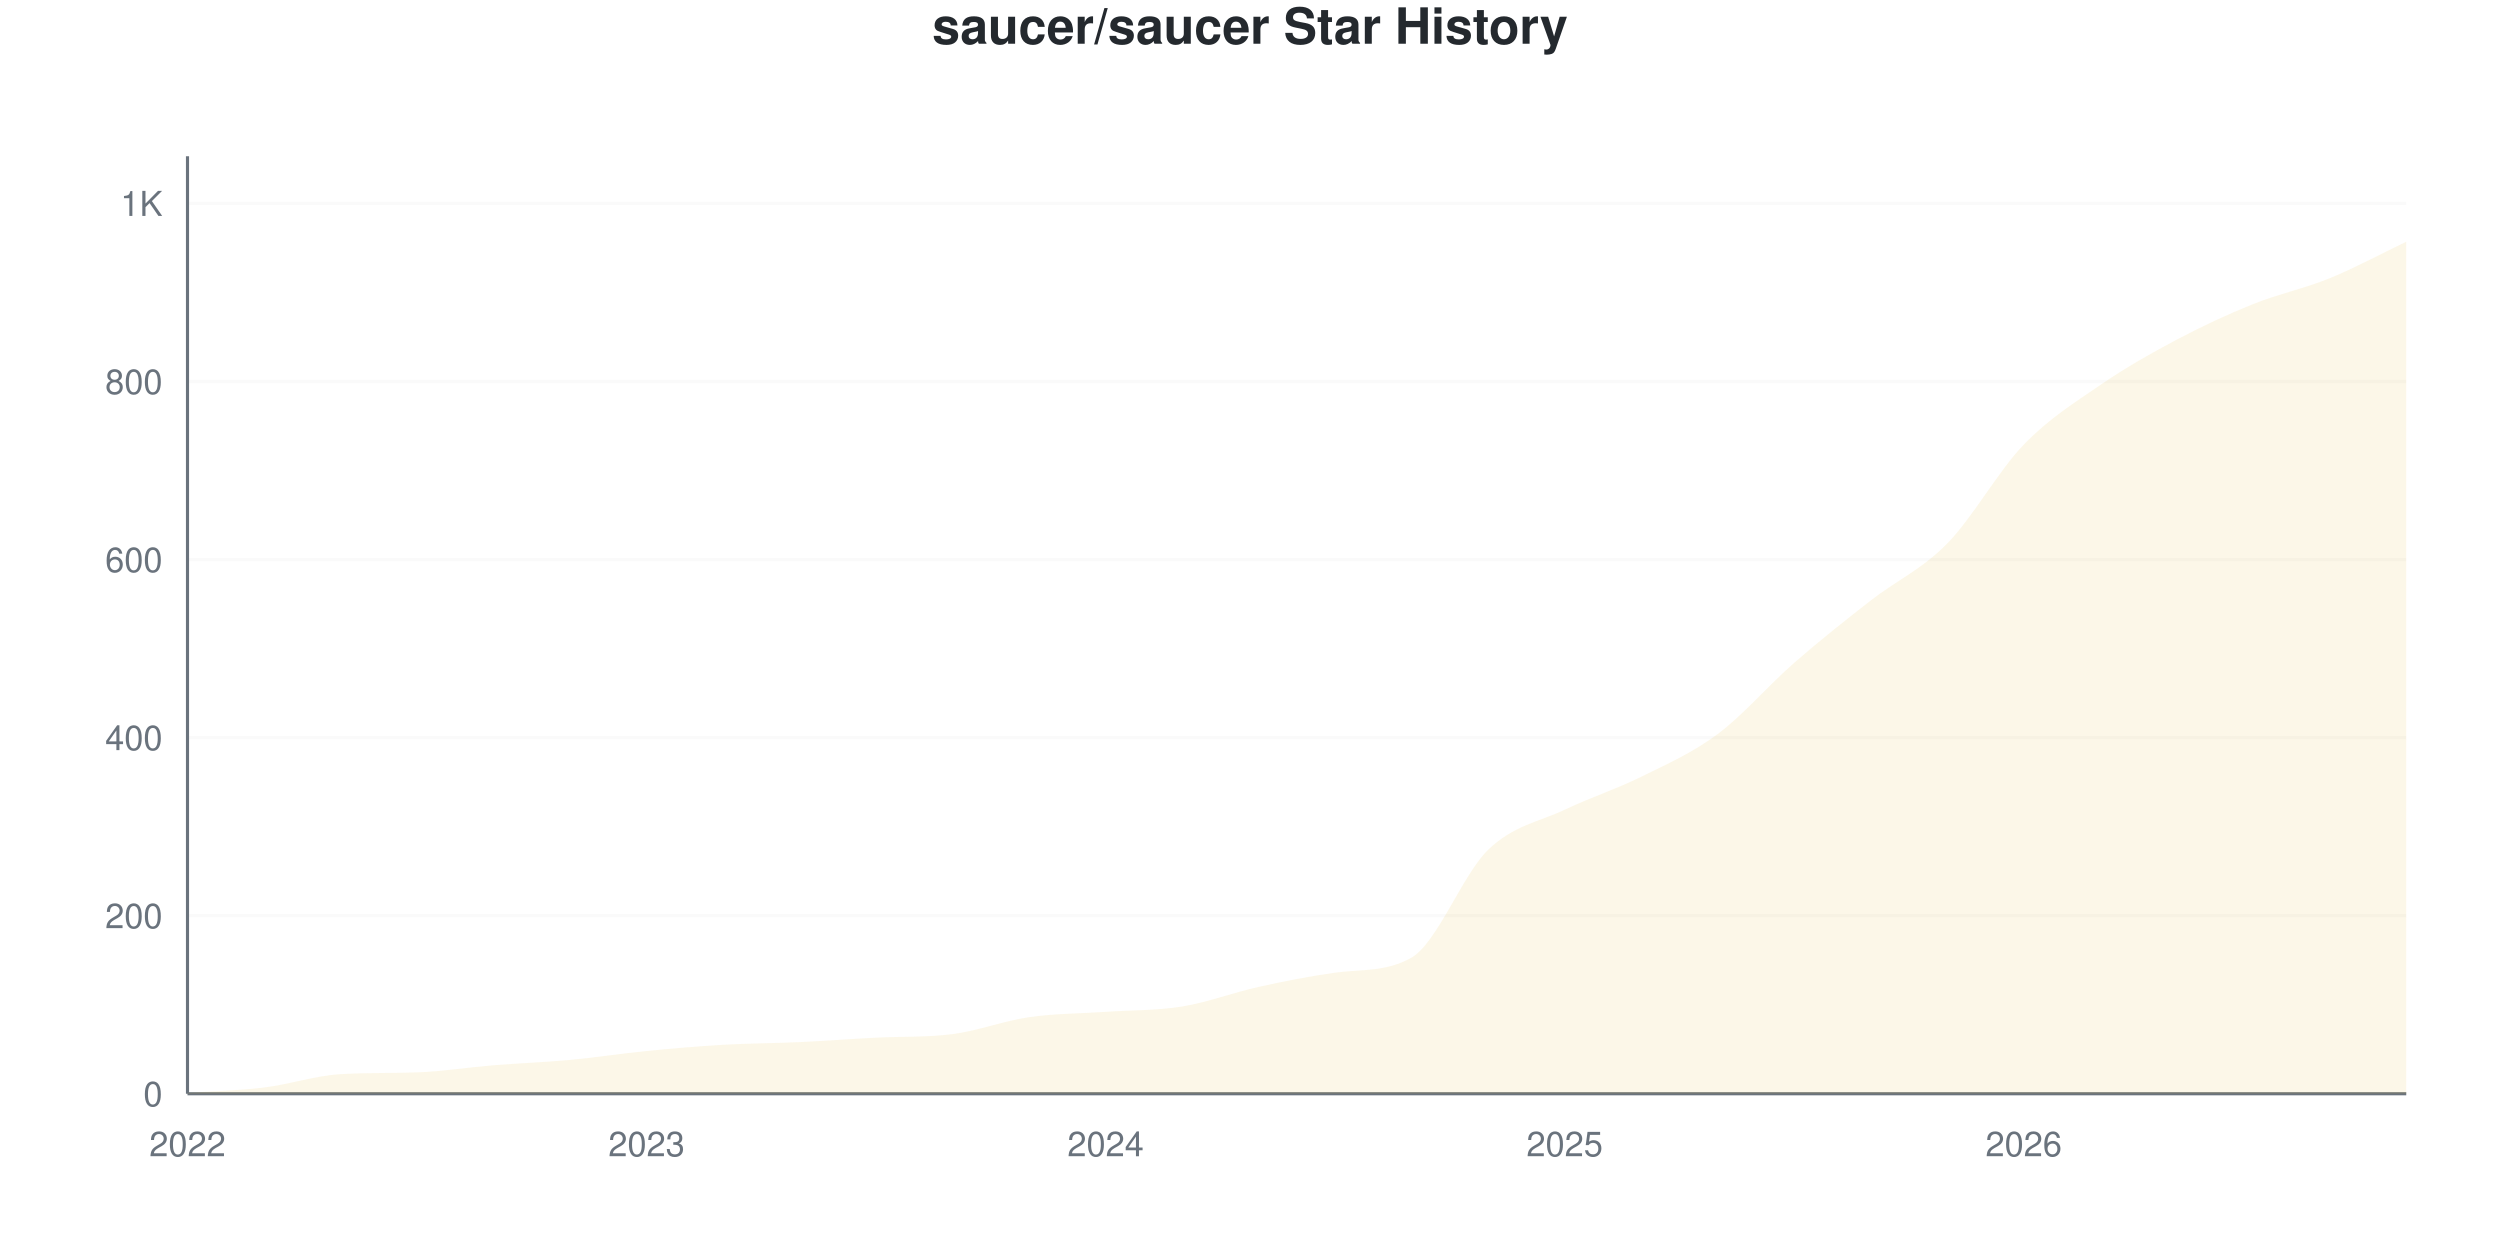
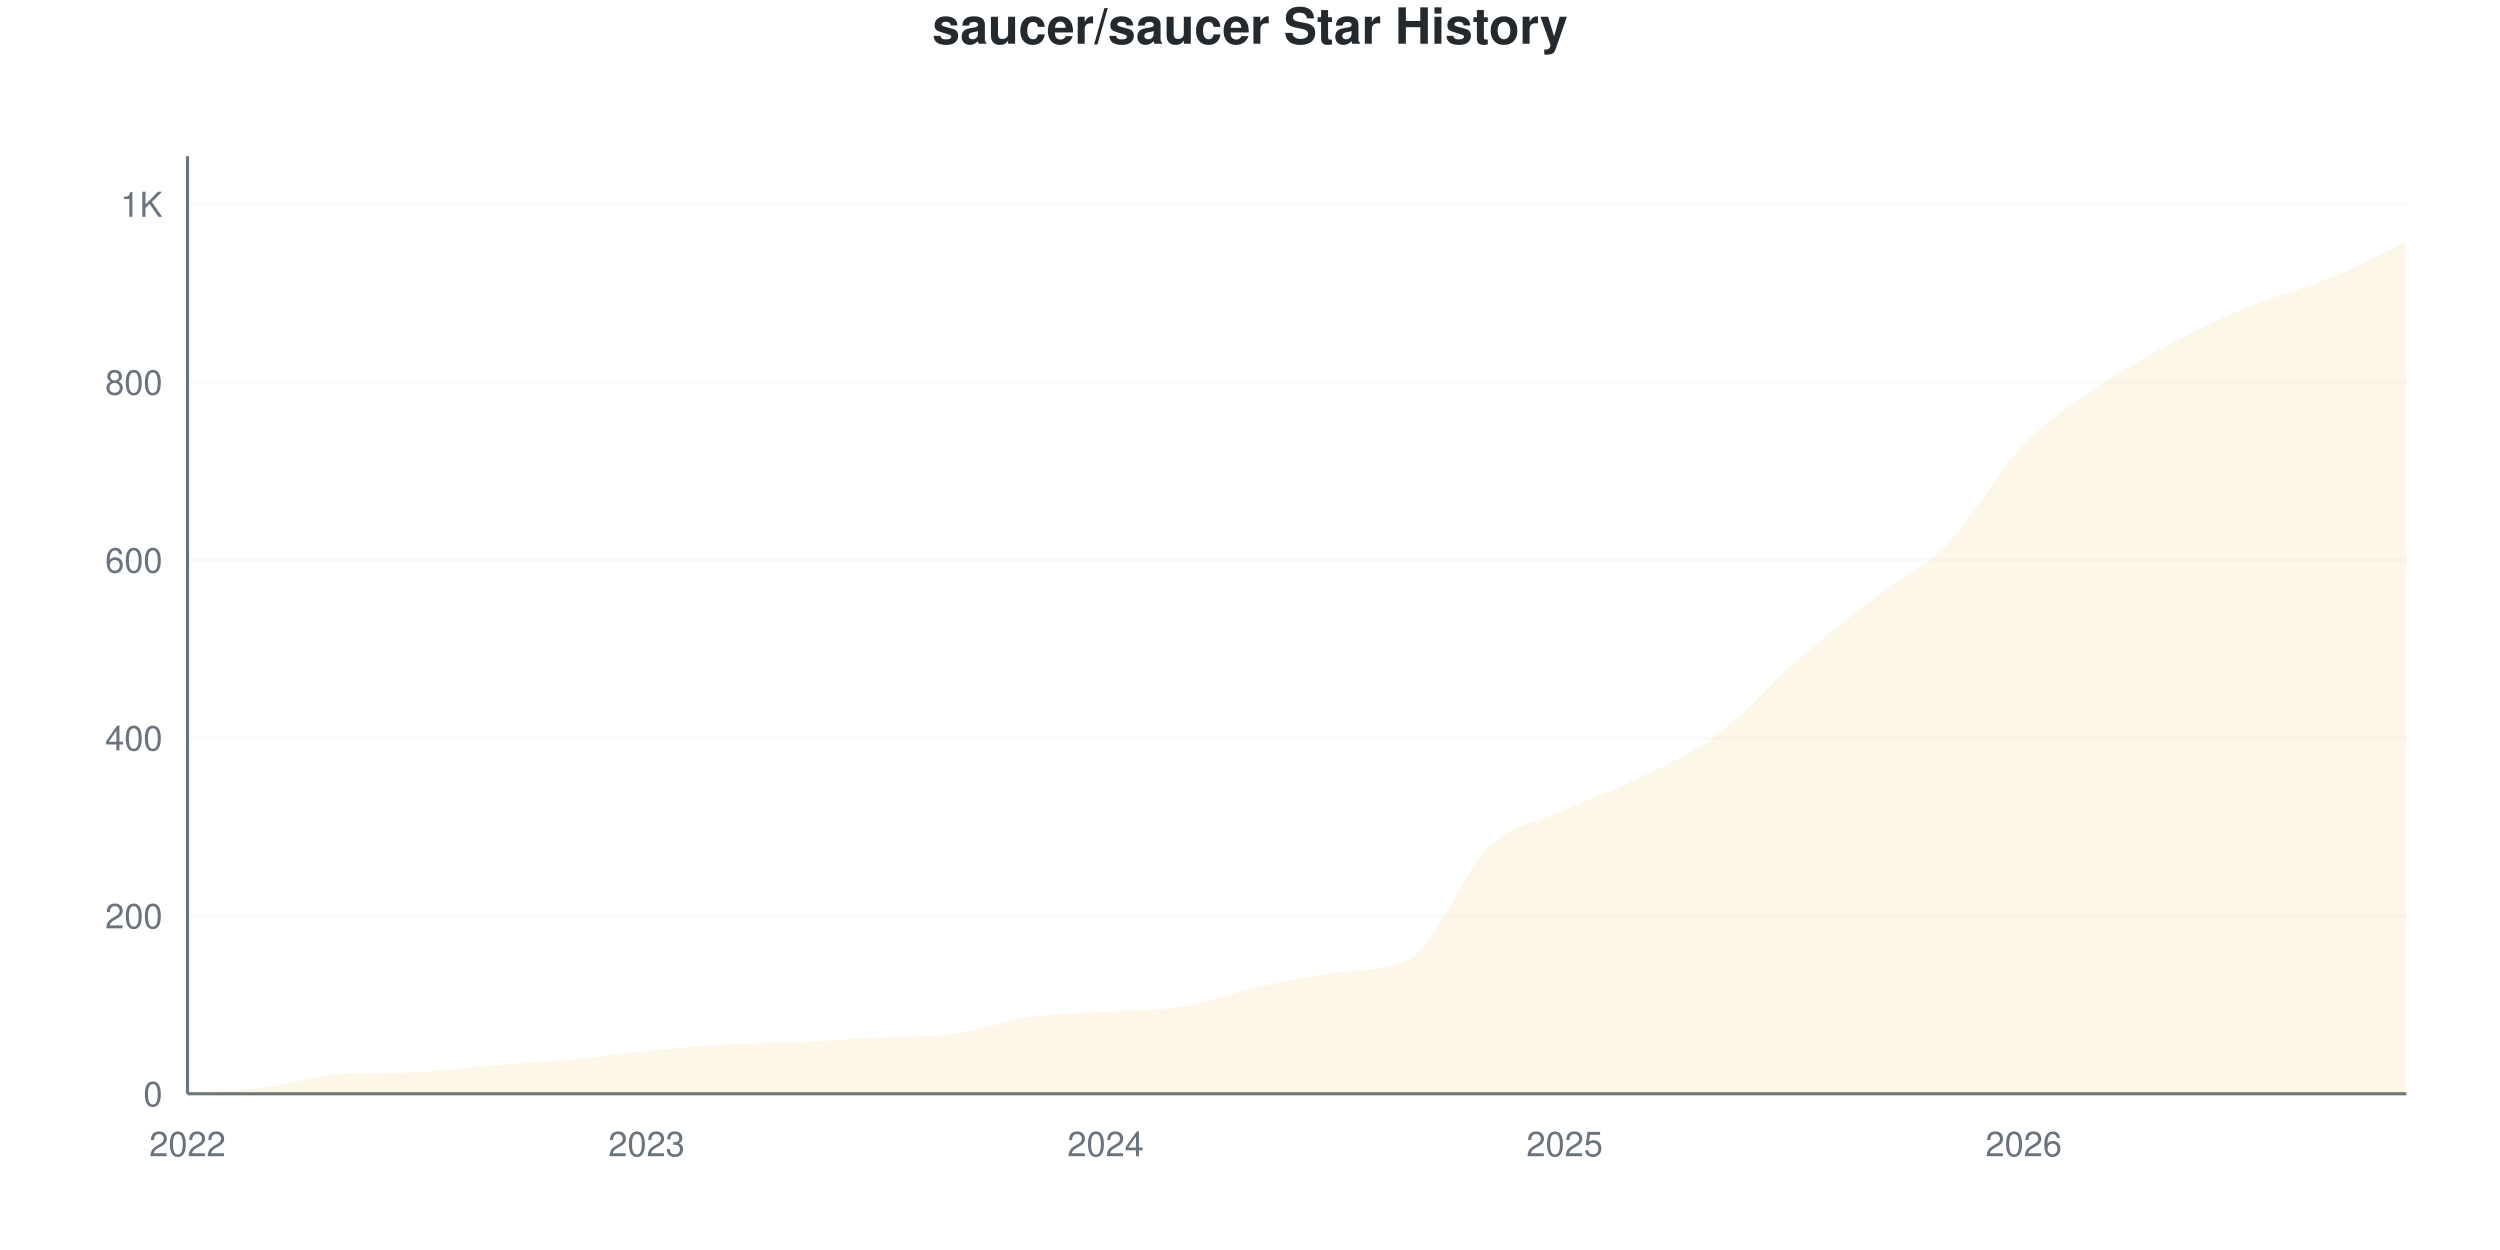
<svg xmlns="http://www.w3.org/2000/svg" viewBox="0 0 800 400" width="800" height="400">
  <style>
    @keyframes drawLine {
      to { stroke-dashoffset: 0; }
    }
    @keyframes fadeInPoint {
      from { opacity: 0; }
      to { opacity: 1; }
    }
    .data-line-0 {
      stroke-dasharray: 1193;
      stroke-dashoffset: 1193;
      animation: drawLine 2s ease-out forwards;
    }
    .data-point {
      opacity: 0;
      animation: fadeInPoint 0.5s ease-out forwards;
    }
    .chart-bg { fill: #fff; }
    .chart-text { fill: #24292e; }
    .chart-muted { fill: #6a737d; }
    .chart-grid { stroke: #eee; }
    .chart-axis { stroke: #6a737d; }
    @media (prefers-color-scheme: dark) {
      .chart-bg { fill: #0d1117; }
      .chart-text { fill: #e6edf3; }
      .chart-muted { fill: #8b949e; }
      .chart-grid { stroke: #21262d; }
      .chart-axis { stroke: #8b949e; }
    }
  </style>
  <rect width="800" height="400" class="chart-bg" />
  <text x="400" y="14" text-anchor="middle" class="chart-text" font-size="16" font-weight="bold" font-family="-apple-system, BlinkMacSystemFont, 'Segoe UI', Helvetica, Arial, sans-serif">saucer/saucer Star History</text>
  <g class="grid">
    <line x1="60" y1="350" x2="770" y2="350" class="chart-grid" stroke-opacity="0.3" />
    <text x="52" y="354" text-anchor="end" class="chart-muted" font-size="11" font-family="-apple-system, BlinkMacSystemFont, 'Segoe UI', Helvetica, Arial, sans-serif">0</text>
-     <line x1="60" y1="293.02" x2="770" y2="293.02" class="chart-grid" stroke-opacity="0.3" />
-     <text x="52" y="297.02" text-anchor="end" class="chart-muted" font-size="11" font-family="-apple-system, BlinkMacSystemFont, 'Segoe UI', Helvetica, Arial, sans-serif">200</text>
-     <line x1="60" y1="236.04" x2="770" y2="236.04" class="chart-grid" stroke-opacity="0.3" />
-     <text x="52" y="240.04" text-anchor="end" class="chart-muted" font-size="11" font-family="-apple-system, BlinkMacSystemFont, 'Segoe UI', Helvetica, Arial, sans-serif">400</text>
-     <line x1="60" y1="179.06" x2="770" y2="179.06" class="chart-grid" stroke-opacity="0.3" />
-     <text x="52" y="183.06" text-anchor="end" class="chart-muted" font-size="11" font-family="-apple-system, BlinkMacSystemFont, 'Segoe UI', Helvetica, Arial, sans-serif">600</text>
-     <line x1="60" y1="122.08" x2="770" y2="122.08" class="chart-grid" stroke-opacity="0.3" />
-     <text x="52" y="126.08" text-anchor="end" class="chart-muted" font-size="11" font-family="-apple-system, BlinkMacSystemFont, 'Segoe UI', Helvetica, Arial, sans-serif">800</text>
-     <line x1="60" y1="65.1" x2="770" y2="65.1" class="chart-grid" stroke-opacity="0.3" />
-     <text x="52" y="69.1" text-anchor="end" class="chart-muted" font-size="11" font-family="-apple-system, BlinkMacSystemFont, 'Segoe UI', Helvetica, Arial, sans-serif">1K</text>
+     <line x1="60" y1="293.074" x2="770" y2="293.074" class="chart-grid" stroke-opacity="0.3" />
+     <text x="52" y="297.074" text-anchor="end" class="chart-muted" font-size="11" font-family="-apple-system, BlinkMacSystemFont, 'Segoe UI', Helvetica, Arial, sans-serif">200</text>
+     <line x1="60" y1="236.148" x2="770" y2="236.148" class="chart-grid" stroke-opacity="0.3" />
+     <text x="52" y="240.148" text-anchor="end" class="chart-muted" font-size="11" font-family="-apple-system, BlinkMacSystemFont, 'Segoe UI', Helvetica, Arial, sans-serif">400</text>
+     <line x1="60" y1="179.222" x2="770" y2="179.222" class="chart-grid" stroke-opacity="0.3" />
+     <text x="52" y="183.222" text-anchor="end" class="chart-muted" font-size="11" font-family="-apple-system, BlinkMacSystemFont, 'Segoe UI', Helvetica, Arial, sans-serif">600</text>
+     <line x1="60" y1="122.296" x2="770" y2="122.296" class="chart-grid" stroke-opacity="0.3" />
+     <text x="52" y="126.296" text-anchor="end" class="chart-muted" font-size="11" font-family="-apple-system, BlinkMacSystemFont, 'Segoe UI', Helvetica, Arial, sans-serif">800</text>
+     <line x1="60" y1="65.37" x2="770" y2="65.37" class="chart-grid" stroke-opacity="0.3" />
+     <text x="52" y="69.37" text-anchor="end" class="chart-muted" font-size="11" font-family="-apple-system, BlinkMacSystemFont, 'Segoe UI', Helvetica, Arial, sans-serif">1K</text>
  </g>
  <g class="milestones">
    
  </g>
  <g class="x-axis">
    <text x="60" y="370" text-anchor="middle" class="chart-muted" font-size="11" font-family="-apple-system, BlinkMacSystemFont, 'Segoe UI', Helvetica, Arial, sans-serif">2022</text>
    <text x="206.897" y="370" text-anchor="middle" class="chart-muted" font-size="11" font-family="-apple-system, BlinkMacSystemFont, 'Segoe UI', Helvetica, Arial, sans-serif">2023</text>
    <text x="353.793" y="370" text-anchor="middle" class="chart-muted" font-size="11" font-family="-apple-system, BlinkMacSystemFont, 'Segoe UI', Helvetica, Arial, sans-serif">2024</text>
    <text x="500.69" y="370" text-anchor="middle" class="chart-muted" font-size="11" font-family="-apple-system, BlinkMacSystemFont, 'Segoe UI', Helvetica, Arial, sans-serif">2025</text>
    <text x="647.586" y="370" text-anchor="middle" class="chart-muted" font-size="11" font-family="-apple-system, BlinkMacSystemFont, 'Segoe UI', Helvetica, Arial, sans-serif">2026</text>
  </g>
  <line x1="60" y1="50" x2="60" y2="350" class="chart-axis" stroke-width="1" />
  <line x1="60" y1="350" x2="770" y2="350" class="chart-axis" stroke-width="1" />
-   <path d="M60,350 L60,349.715 C68.161,349.145 76.322,349.003 84.483,348.006 C92.644,347.009 100.805,344.223 108.966,343.732 C117.126,343.241 125.287,343.451 133.448,343.162 C141.609,342.873 149.77,341.548 157.931,340.883 C166.092,340.218 174.253,339.934 182.414,339.174 C190.575,338.414 198.736,337.132 206.897,336.325 C215.057,335.518 223.218,334.805 231.379,334.33 C239.54,333.856 247.701,333.856 255.862,333.476 C264.023,333.096 272.184,332.467 280.345,332.051 C288.506,331.636 296.667,331.973 304.828,330.912 C312.989,329.85 321.149,326.686 329.31,325.499 C337.471,324.311 345.632,324.359 353.793,323.789 C361.954,323.219 370.115,323.409 378.276,322.08 C386.437,320.75 394.598,317.616 402.759,315.812 C410.92,314.008 419.08,312.38 427.241,311.254 C435.402,310.127 443.563,311.121 451.724,306.41 C459.885,301.7 468.046,279.82 476.207,271.937 C484.368,264.055 492.529,263.01 500.69,259.117 C508.851,255.223 517.011,252.612 525.172,248.575 C533.333,244.539 541.494,240.978 549.655,234.9 C557.816,228.822 565.977,219.231 574.138,212.108 C582.299,204.986 590.46,198.528 598.621,192.165 C606.782,185.802 614.943,182.241 623.103,173.932 C631.264,165.622 639.425,150.76 647.586,142.308 C655.747,133.856 663.908,128.822 672.069,123.219 C680.23,117.616 688.391,113.01 696.552,108.689 C704.713,104.368 712.874,100.57 721.034,97.293 C729.195,94.017 737.356,92.355 745.517,89.031 C753.678,85.708 761.839,81.244 770,77.35 L770,350 L60,350 Z" fill="#dfb317" fill-opacity="0.1" />
-   <path d="M60,350 L60,349.715 C68.161,349.145 76.322,349.003 84.483,348.006 C92.644,347.009 100.805,344.223 108.966,343.732 C117.126,343.241 125.287,343.451 133.448,343.162 C141.609,342.873 149.77,341.548 157.931,340.883 C166.092,340.218 174.253,339.934 182.414,339.174 C190.575,338.414 198.736,337.132 206.897,336.325 C215.057,335.518 223.218,334.805 231.379,334.33 C239.54,333.856 247.701,333.856 255.862,333.476 C264.023,333.096 272.184,332.467 280.345,332.051 C288.506,331.636 296.667,331.973 304.828,330.912 C312.989,329.85 321.149,326.686 329.31,325.499 C337.471,324.311 345.632,324.359 353.793,323.789 C361.954,323.219 370.115,323.409 378.276,322.08 C386.437,320.75 394.598,317.616 402.759,315.812 C410.92,314.008 419.08,312.38 427.241,311.254 C435.402,310.127 443.563,311.121 451.724,306.41 C459.885,301.7 468.046,279.82 476.207,271.937 C484.368,264.055 492.529,263.01 500.69,259.117 C508.851,255.223 517.011,252.612 525.172,248.575 C533.333,244.539 541.494,240.978 549.655,234.9 C557.816,228.822 565.977,219.231 574.138,212.108 C582.299,204.986 590.46,198.528 598.621,192.165 C606.782,185.802 614.943,182.241 623.103,173.932 C631.264,165.622 639.425,150.76 647.586,142.308 C655.747,133.856 663.908,128.822 672.069,123.219 C680.23,117.616 688.391,113.01 696.552,108.689 C704.713,104.368 712.874,100.57 721.034,97.293 C729.195,94.017 737.356,92.355 745.517,89.031 C753.678,85.708 761.839,81.244 770,77.35" fill="none" stroke="#dfb317" stroke-width="2.5" class="data-line-0" />
+   <path d="M60,350 L60,349.715 C68.161,349.146 76.322,349.004 84.483,348.008 C92.644,347.011 100.805,344.229 108.966,343.738 C117.126,343.247 125.287,343.458 133.448,343.169 C141.609,342.88 149.77,341.556 157.931,340.892 C166.092,340.228 174.253,339.943 182.414,339.184 C190.575,338.425 198.736,337.144 206.897,336.338 C215.057,335.531 223.218,334.82 231.379,334.345 C239.54,333.871 247.701,333.871 255.862,333.491 C264.023,333.112 272.184,332.483 280.345,332.068 C288.506,331.653 296.667,331.99 304.828,330.93 C312.989,329.87 321.149,326.708 329.31,325.522 C337.471,324.336 345.632,324.383 353.793,323.814 C361.954,323.245 370.115,323.435 378.276,322.106 C386.437,320.778 394.598,317.647 402.759,315.844 C410.92,314.042 419.08,312.393 427.241,311.29 C435.402,310.188 443.563,311.163 451.724,306.452 C459.885,301.74 468.046,279.032 476.207,271.157 C484.368,263.283 492.529,262.951 500.69,259.203 C508.851,255.455 517.011,252.704 525.172,248.672 C533.333,244.639 541.494,241.082 549.655,235.009 C557.816,228.937 565.977,219.355 574.138,212.239 C582.299,205.123 590.46,198.672 598.621,192.315 C606.782,185.958 614.943,182.448 623.103,174.099 C631.264,165.75 639.425,150.664 647.586,142.22 C655.747,133.776 663.908,128.985 672.069,123.435 C680.23,117.884 688.391,113.235 696.552,108.918 C704.713,104.602 712.874,100.854 721.034,97.533 C729.195,94.213 737.356,92.362 745.517,88.994 C753.678,85.626 761.839,81.214 770,77.324 L770,350 L60,350 Z" fill="#dfb317" fill-opacity="0.1" />
+   <path d="M60,350 L60,349.715 C68.161,349.146 76.322,349.004 84.483,348.008 C92.644,347.011 100.805,344.229 108.966,343.738 C117.126,343.247 125.287,343.458 133.448,343.169 C141.609,342.88 149.77,341.556 157.931,340.892 C166.092,340.228 174.253,339.943 182.414,339.184 C190.575,338.425 198.736,337.144 206.897,336.338 C215.057,335.531 223.218,334.82 231.379,334.345 C239.54,333.871 247.701,333.871 255.862,333.491 C264.023,333.112 272.184,332.483 280.345,332.068 C288.506,331.653 296.667,331.99 304.828,330.93 C312.989,329.87 321.149,326.708 329.31,325.522 C337.471,324.336 345.632,324.383 353.793,323.814 C361.954,323.245 370.115,323.435 378.276,322.106 C386.437,320.778 394.598,317.647 402.759,315.844 C410.92,314.042 419.08,312.393 427.241,311.29 C435.402,310.188 443.563,311.163 451.724,306.452 C459.885,301.74 468.046,279.032 476.207,271.157 C484.368,263.283 492.529,262.951 500.69,259.203 C508.851,255.455 517.011,252.704 525.172,248.672 C533.333,244.639 541.494,241.082 549.655,235.009 C557.816,228.937 565.977,219.355 574.138,212.239 C582.299,205.123 590.46,198.672 598.621,192.315 C606.782,185.958 614.943,182.448 623.103,174.099 C631.264,165.75 639.425,150.664 647.586,142.22 C655.747,133.776 663.908,128.985 672.069,123.435 C680.23,117.884 688.391,113.235 696.552,108.918 C704.713,104.602 712.874,100.854 721.034,97.533 C729.195,94.213 737.356,92.362 745.517,88.994 C753.678,85.626 761.839,81.214 770,77.324" fill="none" stroke="#dfb317" stroke-width="2.5" class="data-line-0" />
  <g class="points">
    <circle cx="60" cy="349.715" r="4" fill="#dfb317" class="data-point" style="animation-delay: 1.50s" />
-     <circle cx="84.483" cy="348.006" r="4" fill="#dfb317" class="data-point" style="animation-delay: 1.55s" />
-     <circle cx="108.966" cy="343.732" r="4" fill="#dfb317" class="data-point" style="animation-delay: 1.60s" />
-     <circle cx="133.448" cy="343.162" r="4" fill="#dfb317" class="data-point" style="animation-delay: 1.65s" />
-     <circle cx="157.931" cy="340.883" r="4" fill="#dfb317" class="data-point" style="animation-delay: 1.70s" />
-     <circle cx="182.414" cy="339.174" r="4" fill="#dfb317" class="data-point" style="animation-delay: 1.75s" />
-     <circle cx="206.897" cy="336.325" r="4" fill="#dfb317" class="data-point" style="animation-delay: 1.80s" />
-     <circle cx="231.379" cy="334.33" r="4" fill="#dfb317" class="data-point" style="animation-delay: 1.85s" />
-     <circle cx="255.862" cy="333.476" r="4" fill="#dfb317" class="data-point" style="animation-delay: 1.90s" />
-     <circle cx="280.345" cy="332.051" r="4" fill="#dfb317" class="data-point" style="animation-delay: 1.95s" />
-     <circle cx="304.828" cy="330.912" r="4" fill="#dfb317" class="data-point" style="animation-delay: 2.00s" />
-     <circle cx="329.31" cy="325.499" r="4" fill="#dfb317" class="data-point" style="animation-delay: 2.05s" />
-     <circle cx="353.793" cy="323.789" r="4" fill="#dfb317" class="data-point" style="animation-delay: 2.10s" />
-     <circle cx="378.276" cy="322.08" r="4" fill="#dfb317" class="data-point" style="animation-delay: 2.15s" />
-     <circle cx="402.759" cy="315.812" r="4" fill="#dfb317" class="data-point" style="animation-delay: 2.20s" />
-     <circle cx="427.241" cy="311.254" r="4" fill="#dfb317" class="data-point" style="animation-delay: 2.25s" />
-     <circle cx="451.724" cy="306.41" r="4" fill="#dfb317" class="data-point" style="animation-delay: 2.30s" />
-     <circle cx="476.207" cy="271.937" r="4" fill="#dfb317" class="data-point" style="animation-delay: 2.35s" />
-     <circle cx="500.69" cy="259.117" r="4" fill="#dfb317" class="data-point" style="animation-delay: 2.40s" />
-     <circle cx="525.172" cy="248.575" r="4" fill="#dfb317" class="data-point" style="animation-delay: 2.45s" />
-     <circle cx="549.655" cy="234.9" r="4" fill="#dfb317" class="data-point" style="animation-delay: 2.50s" />
-     <circle cx="574.138" cy="212.108" r="4" fill="#dfb317" class="data-point" style="animation-delay: 2.55s" />
-     <circle cx="598.621" cy="192.165" r="4" fill="#dfb317" class="data-point" style="animation-delay: 2.60s" />
-     <circle cx="623.103" cy="173.932" r="4" fill="#dfb317" class="data-point" style="animation-delay: 2.65s" />
-     <circle cx="647.586" cy="142.308" r="4" fill="#dfb317" class="data-point" style="animation-delay: 2.70s" />
-     <circle cx="672.069" cy="123.219" r="4" fill="#dfb317" class="data-point" style="animation-delay: 2.75s" />
-     <circle cx="696.552" cy="108.689" r="4" fill="#dfb317" class="data-point" style="animation-delay: 2.80s" />
-     <circle cx="721.034" cy="97.293" r="4" fill="#dfb317" class="data-point" style="animation-delay: 2.85s" />
-     <circle cx="745.517" cy="89.031" r="4" fill="#dfb317" class="data-point" style="animation-delay: 2.90s" />
-     <circle cx="770" cy="77.35" r="4" fill="#dfb317" class="data-point" style="animation-delay: 2.95s" />
+     <circle cx="84.483" cy="348.008" r="4" fill="#dfb317" class="data-point" style="animation-delay: 1.55s" />
+     <circle cx="108.966" cy="343.738" r="4" fill="#dfb317" class="data-point" style="animation-delay: 1.60s" />
+     <circle cx="133.448" cy="343.169" r="4" fill="#dfb317" class="data-point" style="animation-delay: 1.65s" />
+     <circle cx="157.931" cy="340.892" r="4" fill="#dfb317" class="data-point" style="animation-delay: 1.70s" />
+     <circle cx="182.414" cy="339.184" r="4" fill="#dfb317" class="data-point" style="animation-delay: 1.75s" />
+     <circle cx="206.897" cy="336.338" r="4" fill="#dfb317" class="data-point" style="animation-delay: 1.80s" />
+     <circle cx="231.379" cy="334.345" r="4" fill="#dfb317" class="data-point" style="animation-delay: 1.85s" />
+     <circle cx="255.862" cy="333.491" r="4" fill="#dfb317" class="data-point" style="animation-delay: 1.90s" />
+     <circle cx="280.345" cy="332.068" r="4" fill="#dfb317" class="data-point" style="animation-delay: 1.95s" />
+     <circle cx="304.828" cy="330.93" r="4" fill="#dfb317" class="data-point" style="animation-delay: 2.00s" />
+     <circle cx="329.31" cy="325.522" r="4" fill="#dfb317" class="data-point" style="animation-delay: 2.05s" />
+     <circle cx="353.793" cy="323.814" r="4" fill="#dfb317" class="data-point" style="animation-delay: 2.10s" />
+     <circle cx="378.276" cy="322.106" r="4" fill="#dfb317" class="data-point" style="animation-delay: 2.15s" />
+     <circle cx="402.759" cy="315.844" r="4" fill="#dfb317" class="data-point" style="animation-delay: 2.20s" />
+     <circle cx="427.241" cy="311.29" r="4" fill="#dfb317" class="data-point" style="animation-delay: 2.25s" />
+     <circle cx="451.724" cy="306.452" r="4" fill="#dfb317" class="data-point" style="animation-delay: 2.30s" />
+     <circle cx="476.207" cy="271.157" r="4" fill="#dfb317" class="data-point" style="animation-delay: 2.35s" />
+     <circle cx="500.69" cy="259.203" r="4" fill="#dfb317" class="data-point" style="animation-delay: 2.40s" />
+     <circle cx="525.172" cy="248.672" r="4" fill="#dfb317" class="data-point" style="animation-delay: 2.45s" />
+     <circle cx="549.655" cy="235.009" r="4" fill="#dfb317" class="data-point" style="animation-delay: 2.50s" />
+     <circle cx="574.138" cy="212.239" r="4" fill="#dfb317" class="data-point" style="animation-delay: 2.55s" />
+     <circle cx="598.621" cy="192.315" r="4" fill="#dfb317" class="data-point" style="animation-delay: 2.60s" />
+     <circle cx="623.103" cy="174.099" r="4" fill="#dfb317" class="data-point" style="animation-delay: 2.65s" />
+     <circle cx="647.586" cy="142.22" r="4" fill="#dfb317" class="data-point" style="animation-delay: 2.70s" />
+     <circle cx="672.069" cy="123.435" r="4" fill="#dfb317" class="data-point" style="animation-delay: 2.75s" />
+     <circle cx="696.552" cy="108.918" r="4" fill="#dfb317" class="data-point" style="animation-delay: 2.80s" />
+     <circle cx="721.034" cy="97.533" r="4" fill="#dfb317" class="data-point" style="animation-delay: 2.85s" />
+     <circle cx="745.517" cy="88.994" r="4" fill="#dfb317" class="data-point" style="animation-delay: 2.90s" />
+     <circle cx="770" cy="77.324" r="4" fill="#dfb317" class="data-point" style="animation-delay: 2.95s" />
  </g>
</svg>
